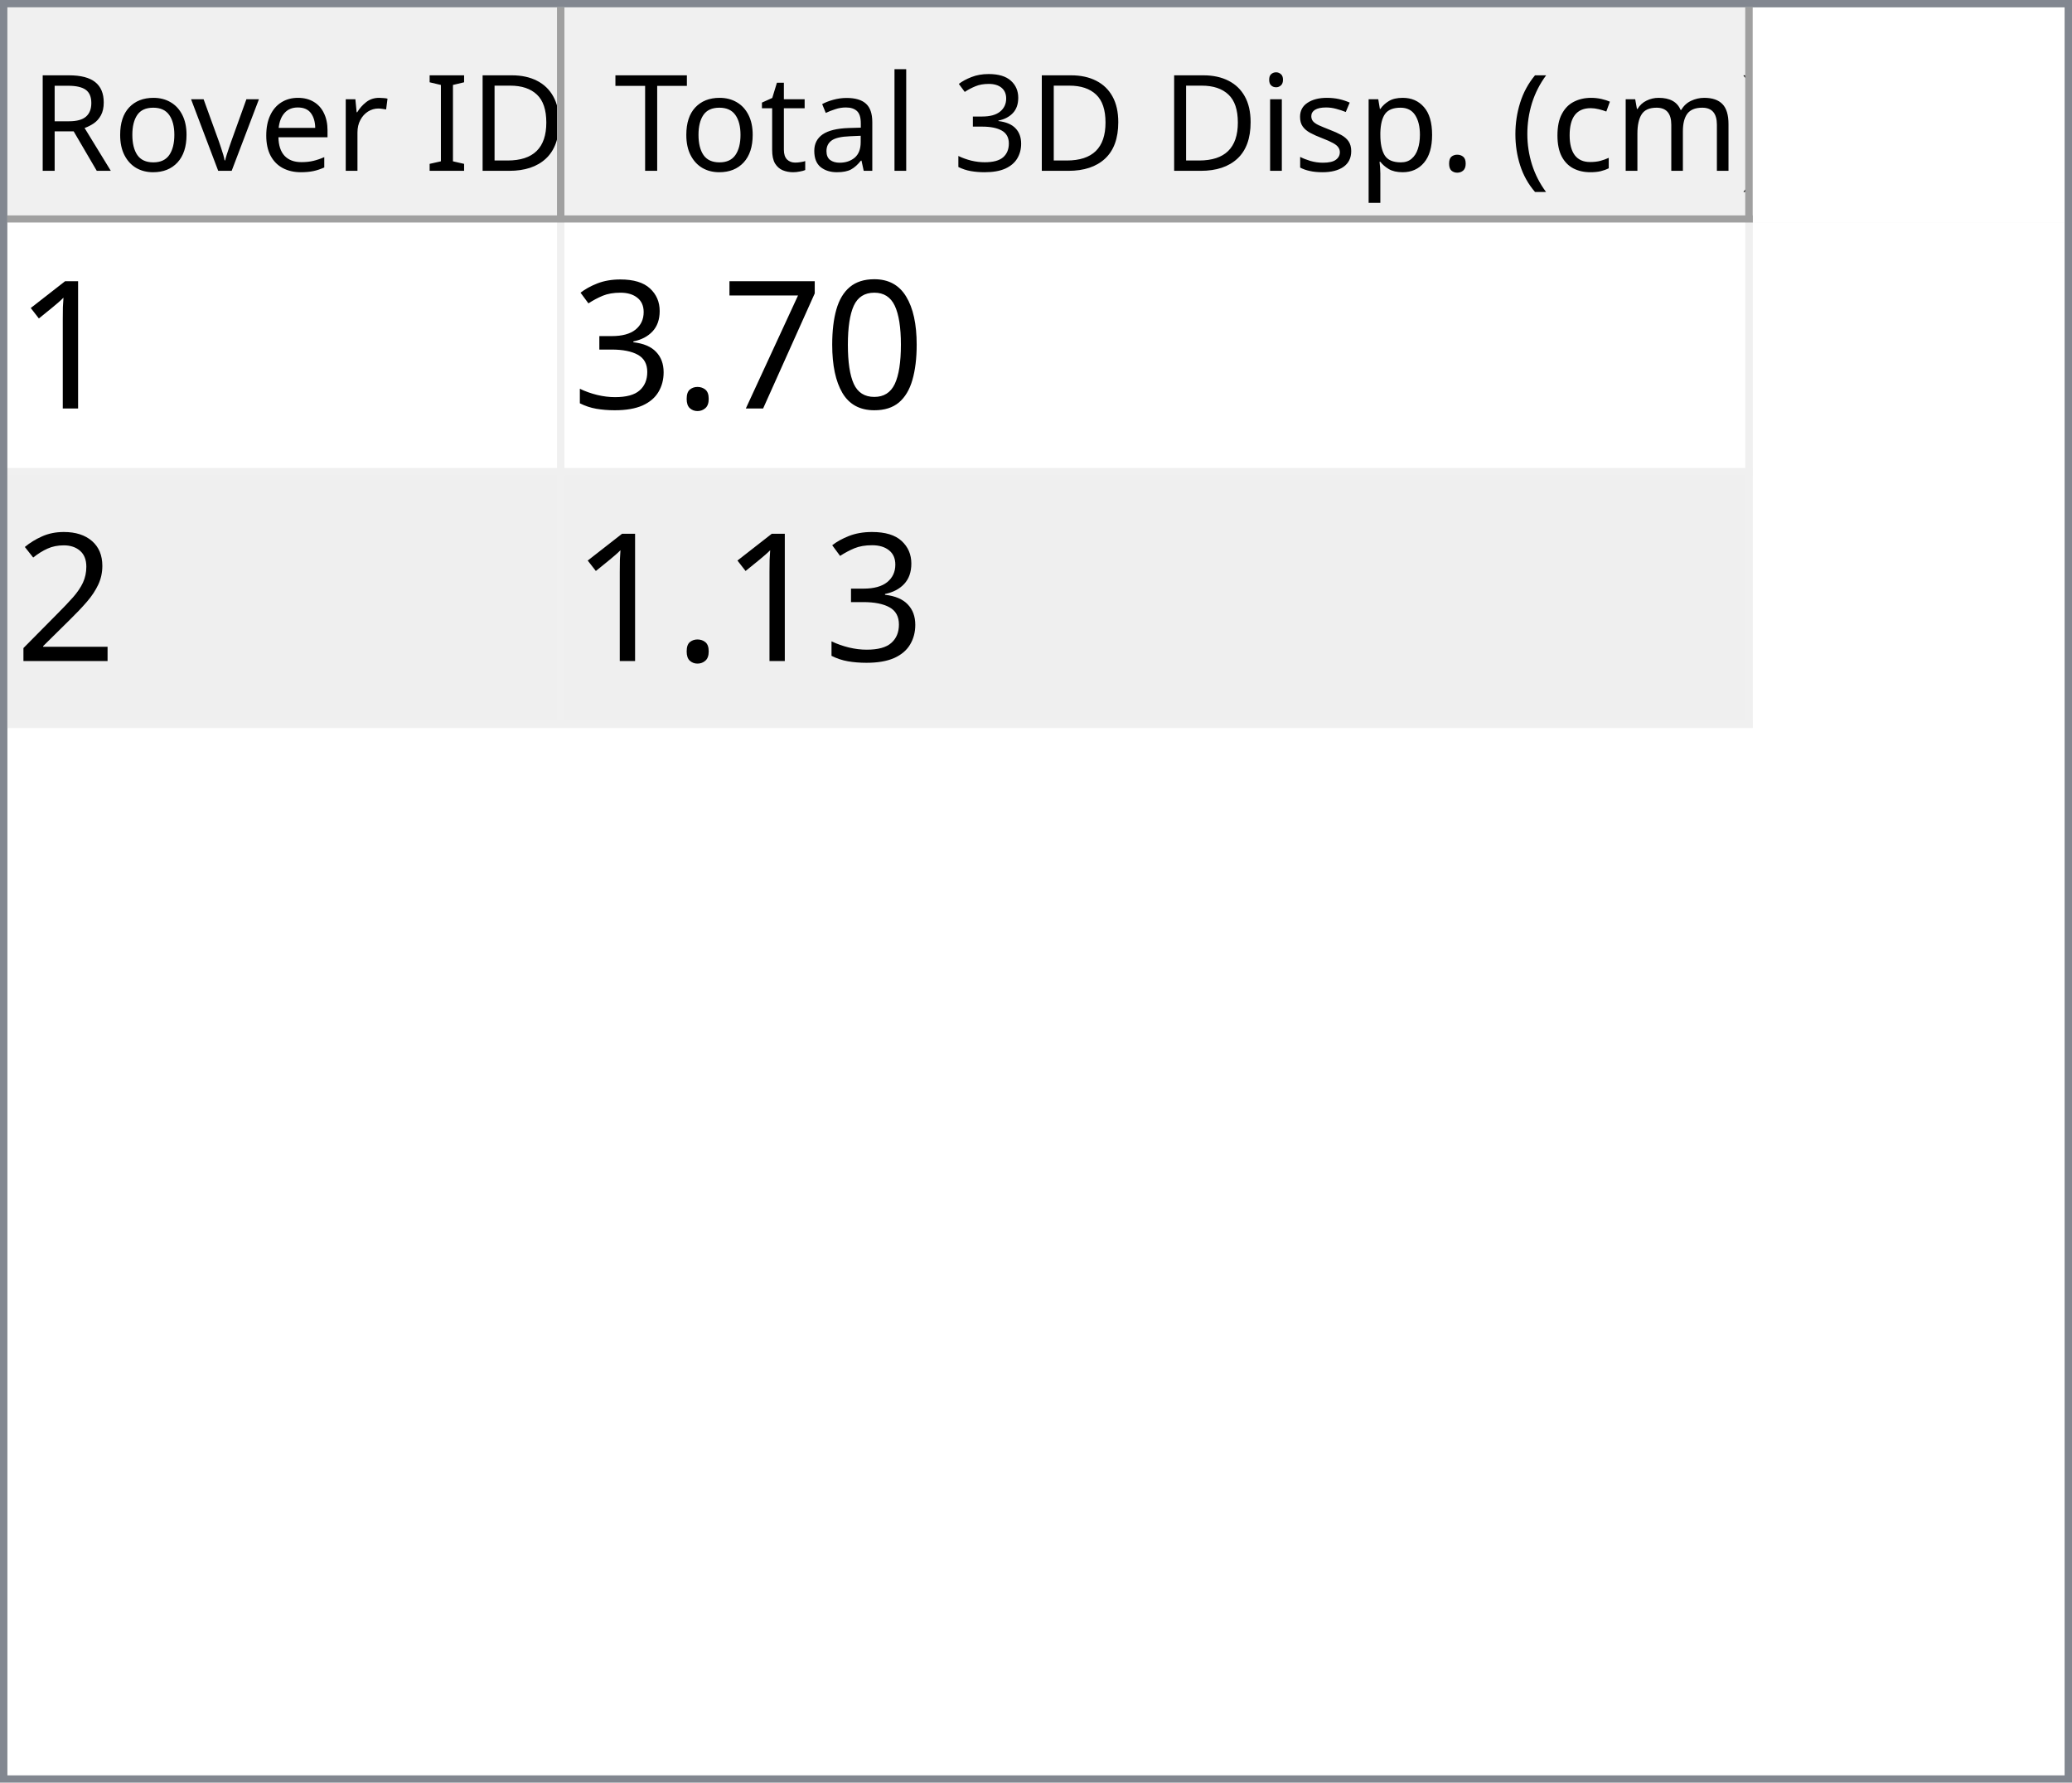
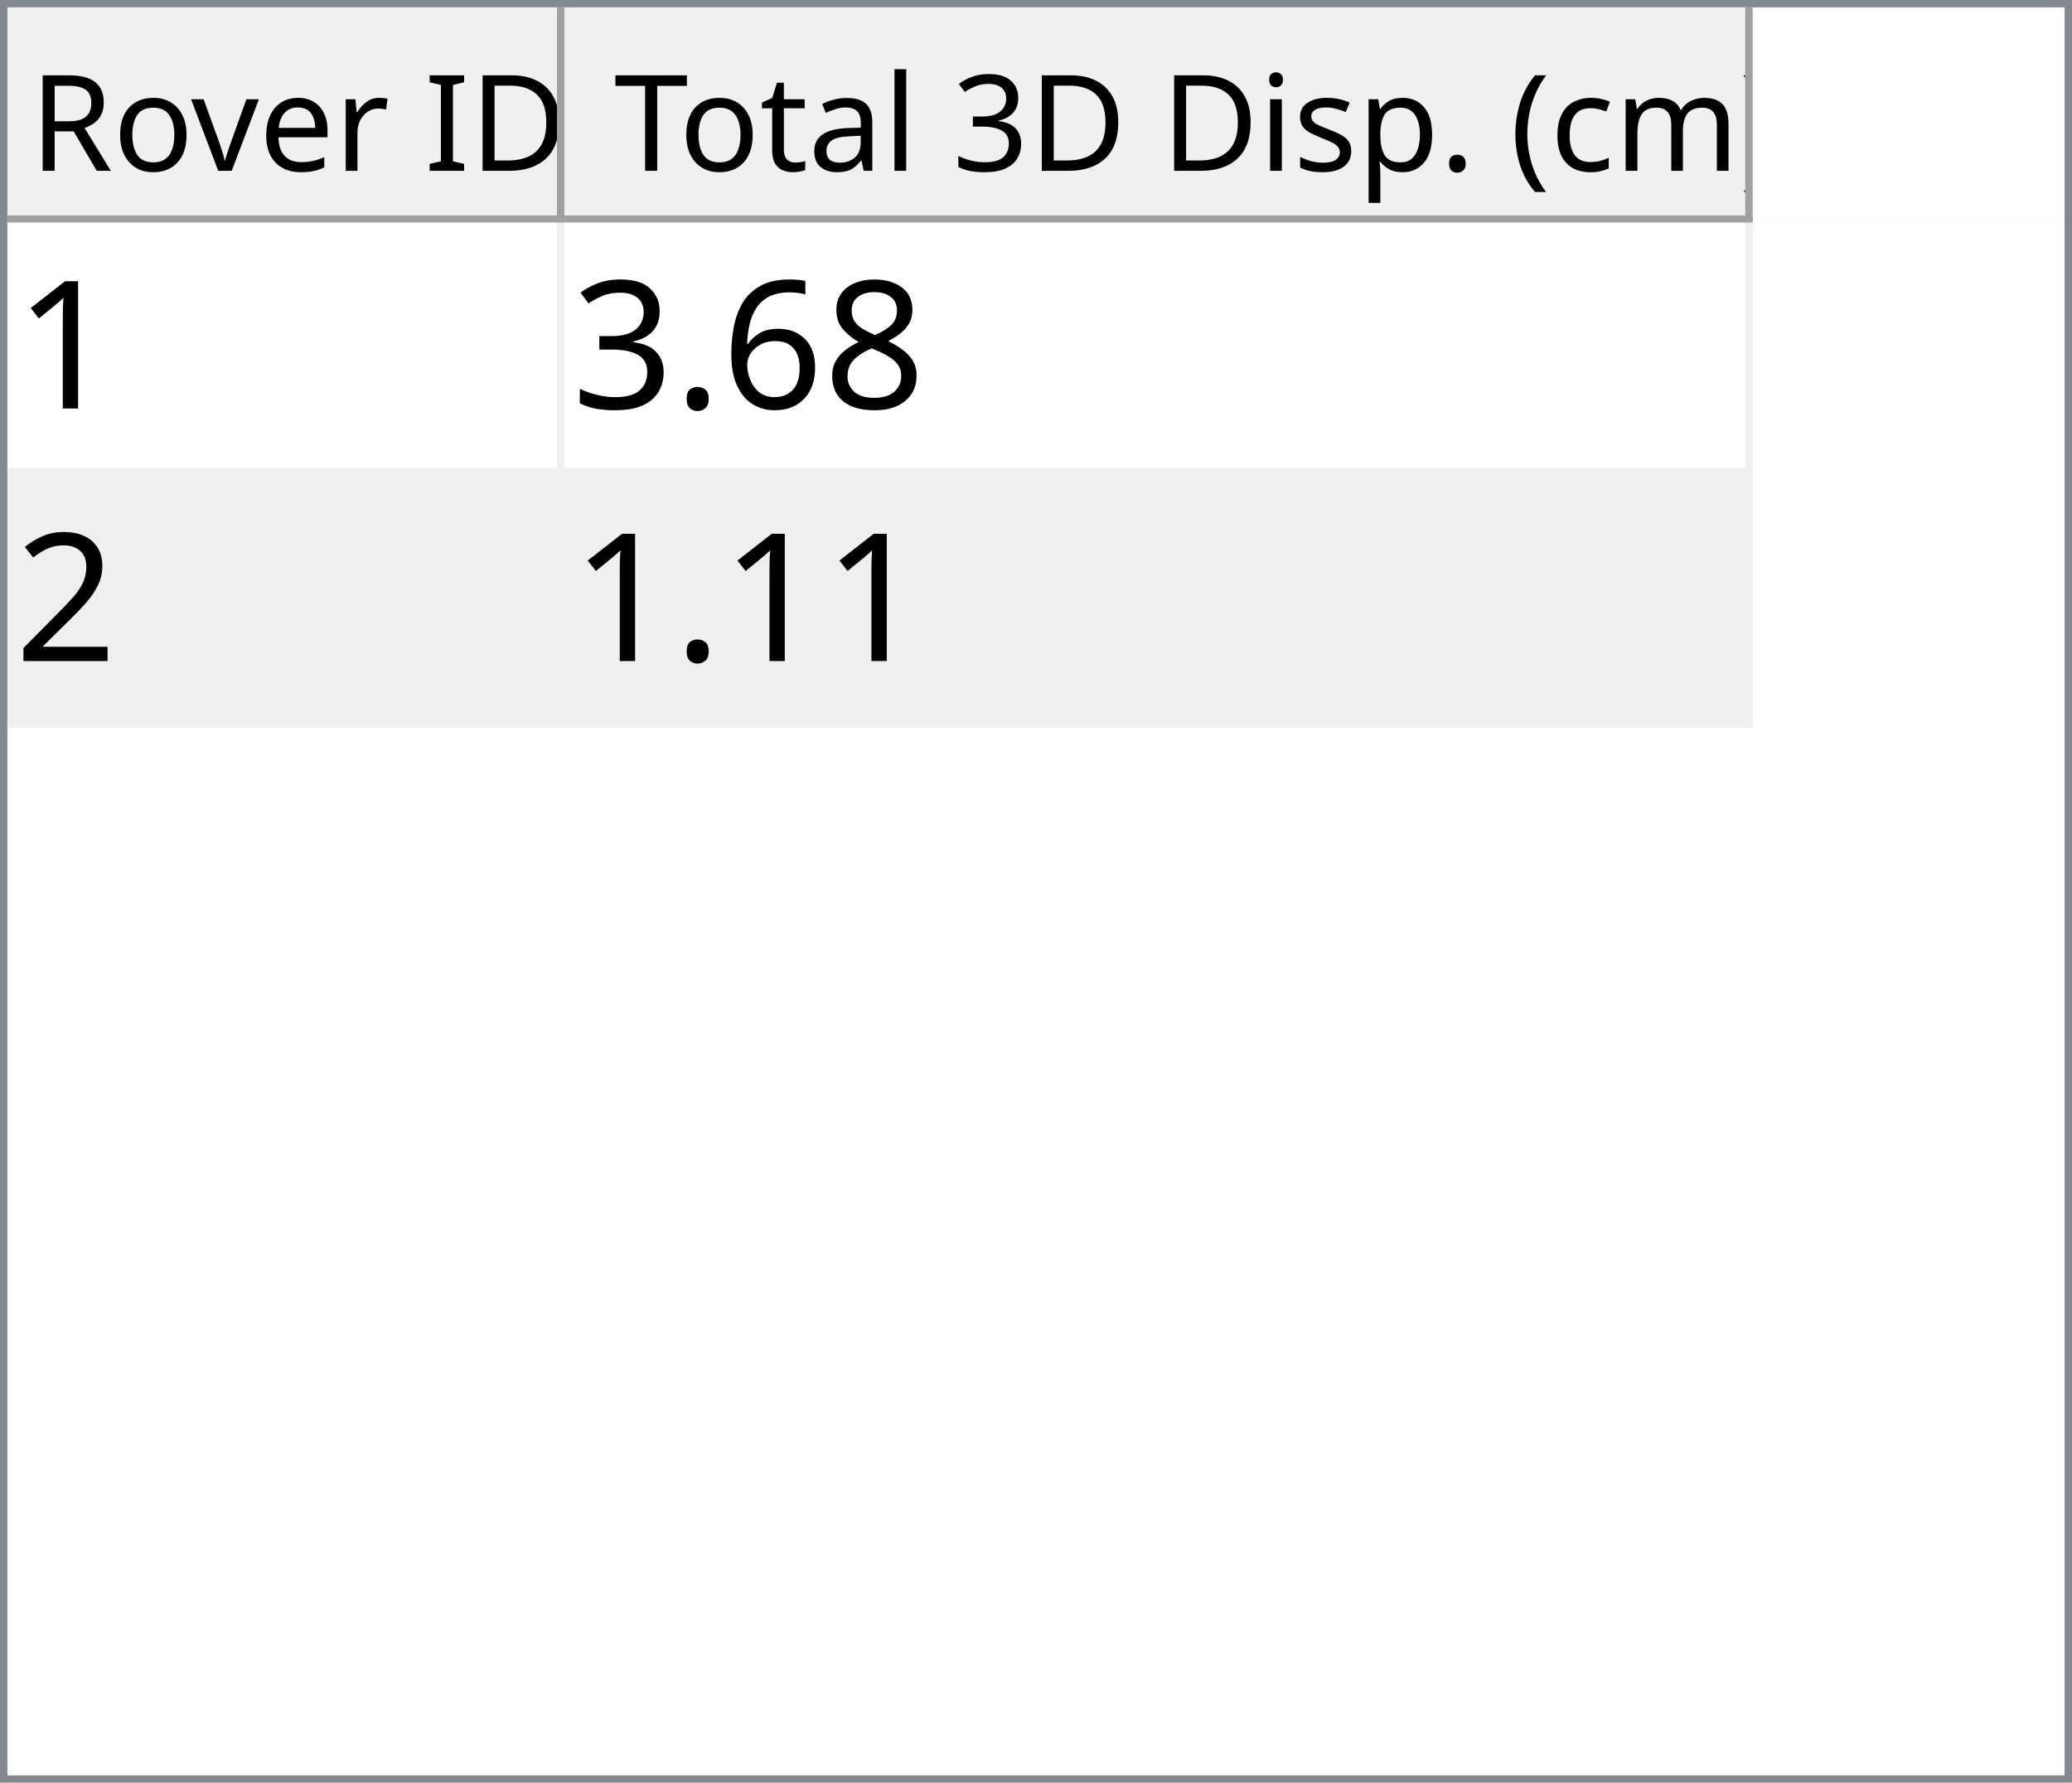
<svg xmlns="http://www.w3.org/2000/svg" style="fill-opacity:1; color-rendering:auto; color-interpolation:auto; text-rendering:auto; stroke:black; stroke-linecap:square; stroke-miterlimit:10; shape-rendering:auto; stroke-opacity:1; fill:black; stroke-dasharray:none; font-weight:normal; stroke-width:1; font-family:'Dialog'; font-style:normal; stroke-linejoin:miter; font-size:12px; stroke-dashoffset:0; image-rendering:auto;" width="279" height="240">
  <defs id="genericDefs" />
  <g>
    <defs id="defs1">
      <clipPath clipPathUnits="userSpaceOnUse" id="clipPath1">
        <path d="M0 0 L279 0 L279 240 L0 240 L0 0 Z" />
      </clipPath>
      <clipPath clipPathUnits="userSpaceOnUse" id="clipPath2">
        <path d="M0 0 L0 240 L279 240 L279 0 Z" />
      </clipPath>
      <clipPath clipPathUnits="userSpaceOnUse" id="clipPath3">
        <path d="M0 0 L0 29 L277 29 L277 0 Z" />
      </clipPath>
      <clipPath clipPathUnits="userSpaceOnUse" id="clipPath4">
        <path d="M0 0 L0 29 L75 29 L75 0 Z" />
      </clipPath>
      <clipPath clipPathUnits="userSpaceOnUse" id="clipPath5">
        <path d="M1 1 L1 28 L74 28 L74 1 Z" />
      </clipPath>
      <clipPath clipPathUnits="userSpaceOnUse" id="clipPath6">
        <path d="M0 0 L0 27 L73 27 L73 0 Z" />
      </clipPath>
      <clipPath clipPathUnits="userSpaceOnUse" id="clipPath7">
        <path d="M-0.5 -0.5 L-0.5 28.5 L74.5 28.5 L74.5 -0.5 Z" />
      </clipPath>
      <clipPath clipPathUnits="userSpaceOnUse" id="clipPath8">
        <path d="M0 0 L0 29 L160 29 L160 0 Z" />
      </clipPath>
      <clipPath clipPathUnits="userSpaceOnUse" id="clipPath9">
        <path d="M1 1 L1 28 L159 28 L159 1 Z" />
      </clipPath>
      <clipPath clipPathUnits="userSpaceOnUse" id="clipPath10">
        <path d="M0 0 L0 27 L158 27 L158 0 Z" />
      </clipPath>
      <clipPath clipPathUnits="userSpaceOnUse" id="clipPath11">
        <path d="M-0.5 -0.5 L-0.5 28.5 L159.5 28.5 L159.5 -0.5 Z" />
      </clipPath>
      <clipPath clipPathUnits="userSpaceOnUse" id="clipPath12">
        <path d="M0 0 L0 209 L277 209 L277 0 Z" />
      </clipPath>
      <clipPath clipPathUnits="userSpaceOnUse" id="clipPath13">
        <path d="M0 0 L0 68 L235 68 L235 0 Z" />
      </clipPath>
      <clipPath clipPathUnits="userSpaceOnUse" id="clipPath14">
        <path d="M-0.5 -0.5 L-0.5 67.5 L234.5 67.5 L234.5 -0.5 Z" />
      </clipPath>
      <clipPath clipPathUnits="userSpaceOnUse" id="clipPath15">
        <path d="M0 0 L0 33 L74 33 L74 0 Z" />
      </clipPath>
      <clipPath clipPathUnits="userSpaceOnUse" id="clipPath16">
        <path d="M0 0 L0 33 L159 33 L159 0 Z" />
      </clipPath>
      <font horiz-adv-x="64.551" id="font1">
        <font-face ascent="107.91" descent="25.098" units-per-em="100" style="font-style:normal; font-family:Segoe UI; font-weight:normal;" />
        <missing-glyph horiz-adv-x="64.551" d="M8.109 0 L8.109 68.266 L56.453 68.266 L56.453 0 L8.109 0 ZM15.328 7.234 L49.219 7.234 L49.219 61.031 L15.328 61.031 L15.328 7.234 Z" />
        <glyph unicode="D" horiz-adv-x="70.117" d="M9.188 0 L9.188 70.016 L28.516 70.016 Q65.531 70.016 65.531 35.891 Q65.531 19.672 55.25 9.836 Q44.969 0 27.734 0 L9.188 0 ZM17.391 62.594 L17.391 7.422 L27.828 7.422 Q41.609 7.422 49.273 14.797 Q56.938 22.172 56.938 35.688 Q56.938 62.594 28.328 62.594 L17.391 62.594 Z" />
        <glyph unicode="I" horiz-adv-x="26.611" d="M17.391 0 L9.188 0 L9.188 70.016 L17.391 70.016 L17.391 0 Z" />
        <glyph unicode=" " horiz-adv-x="27.393" d="" />
        <glyph unicode="r" horiz-adv-x="34.766" d="M34.188 41.891 Q32.078 43.5 28.125 43.5 Q23 43.5 19.555 38.672 Q16.109 33.844 16.109 25.484 L16.109 0 L8.109 0 L8.109 50 L16.109 50 L16.109 39.703 L16.312 39.703 Q18.016 44.969 21.531 47.922 Q25.047 50.875 29.391 50.875 Q32.516 50.875 34.188 50.203 L34.188 41.891 Z" />
        <glyph unicode="e" horiz-adv-x="52.295" d="M48.297 23 L12.984 23 Q13.188 14.656 17.484 10.109 Q21.781 5.562 29.297 5.562 Q37.75 5.562 44.828 11.141 L44.828 3.609 Q38.234 -1.172 27.391 -1.172 Q16.797 -1.172 10.742 5.641 Q4.688 12.453 4.688 24.812 Q4.688 36.469 11.305 43.82 Q17.922 51.172 27.734 51.172 Q37.547 51.172 42.922 44.828 Q48.297 38.484 48.297 27.203 L48.297 23 ZM40.094 29.781 Q40.047 36.719 36.75 40.578 Q33.453 44.438 27.594 44.438 Q21.922 44.438 17.969 40.383 Q14.016 36.328 13.094 29.781 L40.094 29.781 Z" />
        <glyph unicode="v" horiz-adv-x="47.9" d="M47.406 50 L27.484 0 L19.625 0 L0.688 50 L9.469 50 L22.172 13.672 Q23.578 9.672 23.922 6.688 L24.125 6.688 Q24.609 10.453 25.688 13.484 L38.969 50 L47.406 50 Z" />
        <glyph unicode="o" horiz-adv-x="58.594" d="M29 -1.172 Q17.922 -1.172 11.305 5.836 Q4.688 12.844 4.688 24.422 Q4.688 37.016 11.57 44.094 Q18.453 51.172 30.172 51.172 Q41.359 51.172 47.633 44.289 Q53.906 37.406 53.906 25.203 Q53.906 13.234 47.141 6.031 Q40.375 -1.172 29 -1.172 ZM29.594 44.438 Q21.875 44.438 17.383 39.188 Q12.891 33.938 12.891 24.703 Q12.891 15.828 17.43 10.695 Q21.969 5.562 29.594 5.562 Q37.359 5.562 41.531 10.594 Q45.703 15.625 45.703 24.906 Q45.703 34.281 41.531 39.359 Q37.359 44.438 29.594 44.438 Z" />
        <glyph unicode="R" horiz-adv-x="59.814" d="M59.375 0 L49.609 0 L37.891 19.625 Q36.281 22.359 34.766 24.289 Q33.25 26.219 31.664 27.438 Q30.078 28.656 28.25 29.219 Q26.422 29.781 24.125 29.781 L17.391 29.781 L17.391 0 L9.188 0 L9.188 70.016 L30.078 70.016 Q34.672 70.016 38.555 68.867 Q42.438 67.719 45.289 65.375 Q48.141 63.031 49.758 59.547 Q51.375 56.062 51.375 51.375 Q51.375 47.703 50.273 44.656 Q49.172 41.609 47.148 39.211 Q45.125 36.812 42.266 35.133 Q39.406 33.453 35.844 32.516 L35.844 32.328 Q37.594 31.547 38.891 30.547 Q40.188 29.547 41.359 28.18 Q42.531 26.812 43.68 25.078 Q44.828 23.344 46.234 21.047 L59.375 0 ZM17.391 62.594 L17.391 37.203 L28.516 37.203 Q31.594 37.203 34.203 38.133 Q36.812 39.062 38.719 40.797 Q40.625 42.531 41.703 45.047 Q42.781 47.562 42.781 50.688 Q42.781 56.297 39.141 59.445 Q35.5 62.594 28.609 62.594 L17.391 62.594 Z" />
        <glyph unicode=")" horiz-adv-x="30.176" d="M8.297 -15.922 L1.172 -15.922 Q16.406 2.344 16.406 26.812 Q16.406 51.469 1.078 70.016 L8.297 70.016 Q23.531 52.156 23.531 26.703 Q23.531 1.375 8.297 -15.922 Z" />
        <glyph unicode="m" horiz-adv-x="86.133" d="M79.109 0 L71.094 0 L71.094 28.719 Q71.094 37.016 68.531 40.727 Q65.969 44.438 59.906 44.438 Q54.781 44.438 51.195 39.75 Q47.609 35.062 47.609 28.516 L47.609 0 L39.594 0 L39.594 29.688 Q39.594 44.438 28.219 44.438 Q22.953 44.438 19.531 40.016 Q16.109 35.594 16.109 28.516 L16.109 0 L8.109 0 L8.109 50 L16.109 50 L16.109 42.094 L16.312 42.094 Q21.625 51.172 31.844 51.172 Q36.969 51.172 40.773 48.312 Q44.578 45.453 46 40.828 Q51.562 51.172 62.594 51.172 Q79.109 51.172 79.109 30.812 L79.109 0 Z" />
        <glyph unicode="c" horiz-adv-x="46.191" d="M42.188 2.297 Q36.422 -1.172 28.516 -1.172 Q17.828 -1.172 11.258 5.789 Q4.688 12.75 4.688 23.828 Q4.688 36.188 11.766 43.68 Q18.844 51.172 30.672 51.172 Q37.25 51.172 42.281 48.734 L42.281 40.531 Q36.719 44.438 30.375 44.438 Q22.703 44.438 17.797 38.945 Q12.891 33.453 12.891 24.516 Q12.891 15.719 17.508 10.641 Q22.125 5.562 29.891 5.562 Q36.422 5.562 42.188 9.906 L42.188 2.297 Z" />
        <glyph unicode="(" horiz-adv-x="30.176" d="M29.109 -15.922 L21.969 -15.922 Q6.844 1.375 6.844 26.703 Q6.844 52.156 21.969 70.016 L29.203 70.016 Q13.875 51.469 13.875 26.812 Q13.875 2.344 29.109 -15.922 Z" />
        <glyph unicode="." horiz-adv-x="21.68" d="M10.891 -1.078 Q8.641 -1.078 7.055 0.539 Q5.469 2.156 5.469 4.391 Q5.469 6.641 7.055 8.273 Q8.641 9.906 10.891 9.906 Q13.188 9.906 14.797 8.273 Q16.406 6.641 16.406 4.391 Q16.406 2.156 14.797 0.539 Q13.188 -1.078 10.891 -1.078 Z" />
        <glyph unicode="p" horiz-adv-x="58.789" d="M16.312 7.234 L16.109 7.234 L16.109 -23 L8.109 -23 L8.109 50 L16.109 50 L16.109 41.219 L16.312 41.219 Q22.219 51.172 33.594 51.172 Q43.266 51.172 48.688 44.461 Q54.109 37.75 54.109 26.469 Q54.109 13.922 48 6.375 Q41.891 -1.172 31.297 -1.172 Q21.578 -1.172 16.312 7.234 ZM16.109 27.391 L16.109 20.406 Q16.109 14.203 20.141 9.883 Q24.172 5.562 30.375 5.562 Q37.641 5.562 41.773 11.133 Q45.906 16.703 45.906 26.609 Q45.906 34.969 42.047 39.703 Q38.188 44.438 31.594 44.438 Q24.609 44.438 20.359 39.578 Q16.109 34.719 16.109 27.391 Z" />
        <glyph unicode="s" horiz-adv-x="42.432" d="M5.078 1.812 L5.078 10.406 Q11.625 5.562 19.484 5.562 Q30.031 5.562 30.031 12.594 Q30.031 14.594 29.125 15.992 Q28.219 17.391 26.68 18.461 Q25.141 19.531 23.07 20.383 Q21 21.234 18.609 22.172 Q15.281 23.484 12.766 24.828 Q10.25 26.172 8.57 27.859 Q6.891 29.547 6.031 31.695 Q5.172 33.844 5.172 36.719 Q5.172 40.234 6.789 42.945 Q8.406 45.656 11.086 47.484 Q13.766 49.312 17.211 50.242 Q20.656 51.172 24.312 51.172 Q30.812 51.172 35.938 48.922 L35.938 40.828 Q30.422 44.438 23.25 44.438 Q21 44.438 19.195 43.922 Q17.391 43.406 16.094 42.477 Q14.797 41.547 14.086 40.258 Q13.375 38.969 13.375 37.406 Q13.375 35.453 14.086 34.133 Q14.797 32.812 16.164 31.789 Q17.531 30.766 19.484 29.938 Q21.438 29.109 23.922 28.125 Q27.25 26.859 29.883 25.516 Q32.516 24.172 34.375 22.484 Q36.234 20.797 37.234 18.602 Q38.234 16.406 38.234 13.375 Q38.234 9.672 36.602 6.938 Q34.969 4.203 32.234 2.398 Q29.5 0.594 25.93 -0.289 Q22.359 -1.172 18.453 -1.172 Q10.75 -1.172 5.078 1.812 Z" />
        <glyph unicode="i" horiz-adv-x="24.219" d="M12.203 62.703 Q10.062 62.703 8.547 64.164 Q7.031 65.625 7.031 67.875 Q7.031 70.125 8.547 71.609 Q10.062 73.094 12.203 73.094 Q14.406 73.094 15.945 71.609 Q17.484 70.125 17.484 67.875 Q17.484 65.719 15.945 64.211 Q14.406 62.703 12.203 62.703 ZM16.109 0 L8.109 0 L8.109 50 L16.109 50 L16.109 0 Z" />
        <glyph unicode="3" horiz-adv-x="53.906" d="M46.531 19.828 Q46.531 15.094 44.75 11.211 Q42.969 7.328 39.719 4.57 Q36.469 1.812 31.93 0.297 Q27.391 -1.219 21.922 -1.219 Q11.922 -1.219 6 2.594 L6 11.188 Q13.094 5.609 22.219 5.609 Q25.875 5.609 28.828 6.539 Q31.781 7.469 33.906 9.227 Q36.031 10.984 37.18 13.477 Q38.328 15.969 38.328 19.094 Q38.328 32.812 18.797 32.812 L12.984 32.812 L12.984 39.594 L18.5 39.594 Q35.797 39.594 35.797 52.484 Q35.797 64.406 22.609 64.406 Q15.188 64.406 8.688 59.422 L8.688 67.188 Q15.375 71.188 24.609 71.188 Q29 71.188 32.57 69.969 Q36.141 68.75 38.68 66.555 Q41.219 64.359 42.609 61.281 Q44 58.203 44 54.5 Q44 40.672 30.031 36.719 L30.031 36.531 Q33.594 36.141 36.625 34.797 Q39.656 33.453 41.852 31.305 Q44.047 29.156 45.289 26.25 Q46.531 23.344 46.531 19.828 Z" />
        <glyph unicode="l" horiz-adv-x="24.219" d="M16.109 0 L8.109 0 L8.109 74.031 L16.109 74.031 L16.109 0 Z" />
        <glyph unicode="a" horiz-adv-x="50.879" d="M43.891 0 L35.891 0 L35.891 7.812 L35.688 7.812 Q30.469 -1.172 20.312 -1.172 Q12.844 -1.172 8.617 2.781 Q4.391 6.734 4.391 13.281 Q4.391 27.297 20.906 29.594 L35.891 31.688 Q35.891 44.438 25.594 44.438 Q16.547 44.438 9.281 38.281 L9.281 46.484 Q16.656 51.172 26.266 51.172 Q43.891 51.172 43.891 32.516 L43.891 0 ZM35.891 25.297 L23.828 23.641 Q18.266 22.859 15.43 20.875 Q12.594 18.891 12.594 13.875 Q12.594 10.203 15.211 7.883 Q17.828 5.562 22.172 5.562 Q28.125 5.562 32.008 9.742 Q35.891 13.922 35.891 20.312 L35.891 25.297 Z" />
        <glyph unicode="t" horiz-adv-x="33.887" d="M31.297 0.484 Q28.469 -1.078 23.828 -1.078 Q10.688 -1.078 10.688 13.578 L10.688 43.172 L2.094 43.172 L2.094 50 L10.688 50 L10.688 62.203 L18.703 64.797 L18.703 50 L31.297 50 L31.297 43.172 L18.703 43.172 L18.703 14.984 Q18.703 9.969 20.414 7.82 Q22.125 5.672 26.078 5.672 Q29.109 5.672 31.297 7.328 L31.297 0.484 Z" />
        <glyph unicode="T" horiz-adv-x="52.393" d="M50.594 62.594 L30.375 62.594 L30.375 0 L22.172 0 L22.172 62.594 L2 62.594 L2 70.016 L50.594 70.016 L50.594 62.594 Z" />
      </font>
      <font horiz-adv-x="75.0" id="font2">
        <font-face ascent="100.537" descent="21.973" units-per-em="100" style="font-style:normal; font-family:sans-serif; font-weight:normal;" />
        <missing-glyph horiz-adv-x="75.0" d="M12.5 0 L12.5 62.5 L62.5 62.5 L62.5 0 L12.5 0 ZM14.062 1.562 L60.938 1.562 L60.938 60.938 L14.062 60.938 L14.062 1.562 Z" />
        <glyph unicode="1" horiz-adv-x="55.615" d="M37.25 0 L28.469 0 L28.469 56 Q25.297 52.984 20.141 49.953 Q14.984 46.922 10.891 45.406 L10.891 53.906 Q18.266 57.375 23.781 62.305 Q29.297 67.234 31.594 71.875 L37.25 71.875 L37.25 0 Z" />
-         <glyph unicode="0" horiz-adv-x="55.615" d="M4.156 35.297 Q4.156 48 6.766 55.742 Q9.375 63.484 14.523 67.68 Q19.672 71.875 27.484 71.875 Q33.25 71.875 37.594 69.555 Q41.938 67.234 44.773 62.867 Q47.609 58.5 49.219 52.227 Q50.828 45.953 50.828 35.297 Q50.828 22.703 48.242 14.969 Q45.656 7.234 40.508 3.008 Q35.359 -1.219 27.484 -1.219 Q17.141 -1.219 11.234 6.203 Q4.156 15.141 4.156 35.297 ZM13.188 35.297 Q13.188 17.672 17.312 11.836 Q21.438 6 27.484 6 Q33.547 6 37.672 11.859 Q41.797 17.719 41.797 35.297 Q41.797 52.984 37.672 58.789 Q33.547 64.594 27.391 64.594 Q21.344 64.594 17.719 59.469 Q13.188 52.938 13.188 35.297 Z" />
-         <glyph unicode="7" horiz-adv-x="55.615" d="M4.734 62.203 L4.734 70.656 L51.078 70.656 L51.078 63.812 Q44.234 56.547 37.523 44.484 Q30.812 32.422 27.156 19.672 Q24.516 10.688 23.781 0 L14.75 0 Q14.891 8.453 18.062 20.414 Q21.234 32.375 27.172 43.484 Q33.109 54.594 39.797 62.203 L4.734 62.203 Z" />
+         <glyph unicode="8" horiz-adv-x="55.615" d="M17.672 38.812 Q12.203 40.828 9.57 44.539 Q6.938 48.25 6.938 53.422 Q6.938 61.234 12.555 66.555 Q18.172 71.875 27.484 71.875 Q36.859 71.875 42.578 66.43 Q48.297 60.984 48.297 53.172 Q48.297 48.188 45.68 44.508 Q43.062 40.828 37.75 38.812 Q44.344 36.672 47.781 31.883 Q51.219 27.094 51.219 20.453 Q51.219 11.281 44.727 5.031 Q38.234 -1.219 27.641 -1.219 Q17.047 -1.219 10.547 5.055 Q4.047 11.328 4.047 20.703 Q4.047 27.688 7.594 32.398 Q11.141 37.109 17.672 38.812 ZM15.922 53.719 Q15.922 48.641 19.195 45.414 Q22.469 42.188 27.688 42.188 Q32.766 42.188 36.016 45.383 Q39.266 48.578 39.266 53.219 Q39.266 58.062 35.914 61.359 Q32.562 64.656 27.594 64.656 Q22.562 64.656 19.242 61.43 Q15.922 58.203 15.922 53.719 ZM13.094 20.656 Q13.094 16.891 14.875 13.375 Q16.656 9.859 20.172 7.93 Q23.688 6 27.734 6 Q34.031 6 38.133 10.055 Q42.234 14.109 42.234 20.359 Q42.234 26.703 38.016 30.859 Q33.797 35.016 27.438 35.016 Q21.234 35.016 17.164 30.914 Q13.094 26.812 13.094 20.656 Z" />
+         <glyph unicode="6" horiz-adv-x="55.615" d="M49.75 54.047 L41.016 53.375 Q39.844 58.547 37.703 60.891 Q34.125 64.656 28.906 64.656 Q24.703 64.656 21.531 62.312 Q17.391 59.281 14.992 53.469 Q12.594 47.656 12.5 36.922 Q15.672 41.75 20.266 44.094 Q24.859 46.438 29.891 46.438 Q38.672 46.438 44.852 39.969 Q51.031 33.5 51.031 23.25 Q51.031 16.5 48.125 10.719 Q45.219 4.938 40.141 1.859 Q35.062 -1.219 28.609 -1.219 Q17.625 -1.219 10.695 6.859 Q3.766 14.938 3.766 33.5 Q3.766 54.25 11.422 63.672 Q18.109 71.875 29.438 71.875 Q37.891 71.875 43.289 67.141 Q48.688 62.406 49.75 54.047 ZM13.875 23.188 Q13.875 18.656 15.797 14.508 Q17.719 10.359 21.188 8.18 Q24.656 6 28.469 6 Q34.031 6 38.039 10.492 Q42.047 14.984 42.047 22.703 Q42.047 30.125 38.086 34.398 Q34.125 38.672 28.125 38.672 Q22.172 38.672 18.023 34.398 Q13.875 30.125 13.875 23.188 Z" />
        <glyph unicode="." horiz-adv-x="27.783" d="M9.078 0 L9.078 10.016 L19.094 10.016 L19.094 0 L9.078 0 Z" />
        <glyph unicode="3" horiz-adv-x="55.615" d="M4.203 18.891 L12.984 20.062 Q14.5 12.594 18.141 9.297 Q21.781 6 27 6 Q33.203 6 37.477 10.297 Q41.75 14.594 41.75 20.953 Q41.75 27 37.797 30.93 Q33.844 34.859 27.734 34.859 Q25.25 34.859 21.531 33.891 L22.516 41.609 Q23.391 41.5 23.922 41.5 Q29.547 41.5 34.039 44.43 Q38.531 47.359 38.531 53.469 Q38.531 58.297 35.258 61.477 Q31.984 64.656 26.812 64.656 Q21.688 64.656 18.266 61.43 Q14.844 58.203 13.875 51.766 L5.078 53.328 Q6.688 62.156 12.398 67.016 Q18.109 71.875 26.609 71.875 Q32.469 71.875 37.398 69.359 Q42.328 66.844 44.945 62.5 Q47.562 58.156 47.562 53.266 Q47.562 48.641 45.07 44.828 Q42.578 41.016 37.703 38.766 Q44.047 37.312 47.562 32.695 Q51.078 28.078 51.078 21.141 Q51.078 11.766 44.242 5.25 Q37.406 -1.266 26.953 -1.266 Q17.531 -1.266 11.305 4.352 Q5.078 9.969 4.203 18.891 Z" />
        <glyph unicode="2" horiz-adv-x="55.615" d="M50.344 8.453 L50.344 0 L3.031 0 Q2.938 3.172 4.047 6.109 Q5.859 10.938 9.836 15.625 Q13.812 20.312 21.344 26.469 Q33.016 36.031 37.117 41.625 Q41.219 47.219 41.219 52.203 Q41.219 57.422 37.477 61.008 Q33.734 64.594 27.734 64.594 Q21.391 64.594 17.578 60.789 Q13.766 56.984 13.719 50.25 L4.688 51.172 Q5.609 61.281 11.664 66.578 Q17.719 71.875 27.938 71.875 Q38.234 71.875 44.242 66.164 Q50.25 60.453 50.25 52 Q50.25 47.703 48.492 43.555 Q46.734 39.406 42.656 34.812 Q38.578 30.219 29.109 22.219 Q21.188 15.578 18.945 13.211 Q16.703 10.844 15.234 8.453 L50.344 8.453 Z" />
      </font>
    </defs>
    <g style="fill:white; stroke:white;">
      <rect x="0" y="0" width="279" style="clip-path:url(#clipPath1); stroke:none;" height="240" />
    </g>
    <g style="fill:white; text-rendering:optimizeSpeed; color-rendering:optimizeSpeed; image-rendering:optimizeSpeed; shape-rendering:crispEdges; stroke:white; color-interpolation:sRGB;">
      <rect x="0" width="279" height="240" y="0" style="stroke:none;" />
      <path style="stroke:none;" d="M0 240 L279 240 L279 0 L0 0 Z" />
    </g>
    <g style="fill:rgb(240,240,240); font-size:18px; font-family:'Segoe UI'; stroke:rgb(240,240,240);">
      <rect x="0" y="0" width="279" style="clip-path:url(#clipPath2); stroke:none;" height="240" />
    </g>
    <g style="fill:rgb(130,135,144); font-size:18px; font-family:'Segoe UI'; stroke:rgb(130,135,144);">
      <path d="M0 0 L279 0 L279 240 L0 240 L0 0 ZM1 1 L278 1 L278 239 L1 239 L1 1 Z" style="fill-rule:evenodd; clip-path:url(#clipPath2); stroke:none;" />
    </g>
    <g style="fill:white; font-size:18px; font-family:'Segoe UI'; stroke:white;" transform="translate(1,1)">
      <rect x="0" y="0" width="277" style="clip-path:url(#clipPath3); stroke:none;" height="29" />
    </g>
    <g style="fill:rgb(240,240,240); font-size:18px; font-family:'Segoe UI'; stroke:rgb(240,240,240);" transform="translate(1,1)">
      <rect x="0" y="0" width="75" style="clip-path:url(#clipPath4); stroke:none;" height="29" />
    </g>
    <g style="font-family:'Segoe UI'; font-size:18px;" transform="translate(2,2)">
      <text x="2" xml:space="preserve" y="21" style="clip-path:url(#clipPath6); stroke:none;">Rover ID</text>
    </g>
    <g transform="translate(1.5,1.5)" style="fill:rgb(160,160,160); font-size:18px; font-family:'Segoe UI'; stroke:rgb(160,160,160); stroke-linejoin:bevel;">
      <line x1="74" x2="74" y1="0" style="fill:none; clip-path:url(#clipPath7);" y2="28" />
    </g>
    <g transform="matrix(1,0,0,1,1,1) translate(0.5,0.5)" style="fill:rgb(160,160,160); font-size:18px; font-family:'Segoe UI'; stroke:rgb(160,160,160); stroke-linejoin:bevel;">
      <line x1="0" x2="74" y1="28" style="fill:none; clip-path:url(#clipPath7);" y2="28" />
    </g>
    <g style="fill:rgb(240,240,240); font-size:18px; font-family:'Segoe UI'; stroke:rgb(240,240,240);" transform="translate(76,1)">
      <rect x="0" y="0" width="160" style="clip-path:url(#clipPath8); stroke:none;" height="29" />
    </g>
    <g style="font-family:'Segoe UI'; font-size:18px;" transform="translate(77,2)">
      <text x="1" xml:space="preserve" y="21" style="clip-path:url(#clipPath10); stroke:none;"> Total 3D Disp. (cm)</text>
    </g>
    <g transform="translate(76.5,1.5)" style="fill:rgb(160,160,160); font-size:18px; font-family:'Segoe UI'; stroke:rgb(160,160,160); stroke-linejoin:bevel;">
      <line x1="159" x2="159" y1="0" style="fill:none; clip-path:url(#clipPath11);" y2="28" />
    </g>
    <g transform="matrix(1,0,0,1,76,1) translate(0.5,0.5)" style="fill:rgb(160,160,160); font-size:18px; font-family:'Segoe UI'; stroke:rgb(160,160,160); stroke-linejoin:bevel;">
      <line x1="0" x2="159" y1="28" style="fill:none; clip-path:url(#clipPath11);" y2="28" />
    </g>
    <g style="fill:white; font-size:18px; font-family:'Segoe UI'; stroke:white;" transform="translate(1,30)">
      <rect x="0" y="0" width="277" style="clip-path:url(#clipPath12); stroke:none;" height="209" />
    </g>
    <g style="fill:rgb(240,240,240); font-size:24px; font-family:sans-serif; stroke:rgb(240,240,240);" transform="translate(1,30)">
      <rect x="0" y="0" width="235" style="clip-path:url(#clipPath13); stroke:none;" height="68" />
      <line transform="translate(0.5,0.5)" x1="0" x2="234" y1="33" style="clip-path:url(#clipPath14); fill:none; stroke-linejoin:bevel;" y2="33" />
    </g>
    <g transform="matrix(1,0,0,1,1,30) translate(0.5,0.5)" style="fill:rgb(240,240,240); font-size:24px; font-family:sans-serif; stroke:rgb(240,240,240); stroke-linejoin:bevel;">
      <line x1="0" x2="234" y1="67" style="fill:none; clip-path:url(#clipPath14);" y2="67" />
    </g>
    <g transform="matrix(1,0,0,1,1,30) translate(0.5,0.5)" style="fill:rgb(240,240,240); font-size:24px; font-family:sans-serif; stroke:rgb(240,240,240); stroke-linejoin:bevel;">
      <line x1="74" x2="74" y1="0" style="fill:none; clip-path:url(#clipPath14);" y2="67" />
    </g>
    <g transform="matrix(1,0,0,1,1,30) translate(0.5,0.5)" style="fill:rgb(240,240,240); font-size:24px; font-family:sans-serif; stroke:rgb(240,240,240); stroke-linejoin:bevel;">
      <line x1="234" x2="234" y1="0" style="fill:none; clip-path:url(#clipPath14);" y2="67" />
    </g>
    <g style="fill:white; font-size:24px; font-family:sans-serif; stroke:white;" transform="matrix(1,0,0,1,1,30)">
      <rect x="0" y="0" width="74" style="clip-path:url(#clipPath15); stroke:none;" height="33" />
      <text x="1" y="25" style="fill:black; clip-path:url(#clipPath15); stroke:none;" xml:space="preserve">1</text>
    </g>
    <g style="fill:white; font-size:24px; font-family:sans-serif; stroke:white;" transform="matrix(1,0,0,1,1,30) translate(75,0)">
      <rect x="0" y="0" width="159" style="clip-path:url(#clipPath16); stroke:none;" height="33" />
-       <text x="1" y="25" style="fill:black; clip-path:url(#clipPath16); stroke:none;" xml:space="preserve">3.70</text>
+       <text x="1" y="25" style="fill:black; clip-path:url(#clipPath16); stroke:none;" xml:space="preserve">3.68</text>
    </g>
    <g style="fill:rgb(239,239,239); font-size:24px; font-family:sans-serif; stroke:rgb(239,239,239);" transform="matrix(1,0,0,1,1,30) translate(0,34)">
      <rect x="0" y="0" width="74" style="clip-path:url(#clipPath15); stroke:none;" height="33" />
      <text x="1" y="25" style="fill:black; clip-path:url(#clipPath15); stroke:none;" xml:space="preserve">2</text>
    </g>
    <g style="fill:rgb(239,239,239); font-size:24px; font-family:sans-serif; stroke:rgb(239,239,239);" transform="matrix(1,0,0,1,1,30) translate(75,34)">
      <rect x="0" y="0" width="159" style="clip-path:url(#clipPath16); stroke:none;" height="33" />
-       <text x="1" y="25" style="fill:black; clip-path:url(#clipPath16); stroke:none;" xml:space="preserve">1.13</text>
+       <text x="1" y="25" style="fill:black; clip-path:url(#clipPath16); stroke:none;" xml:space="preserve">1.11</text>
    </g>
  </g>
</svg>
